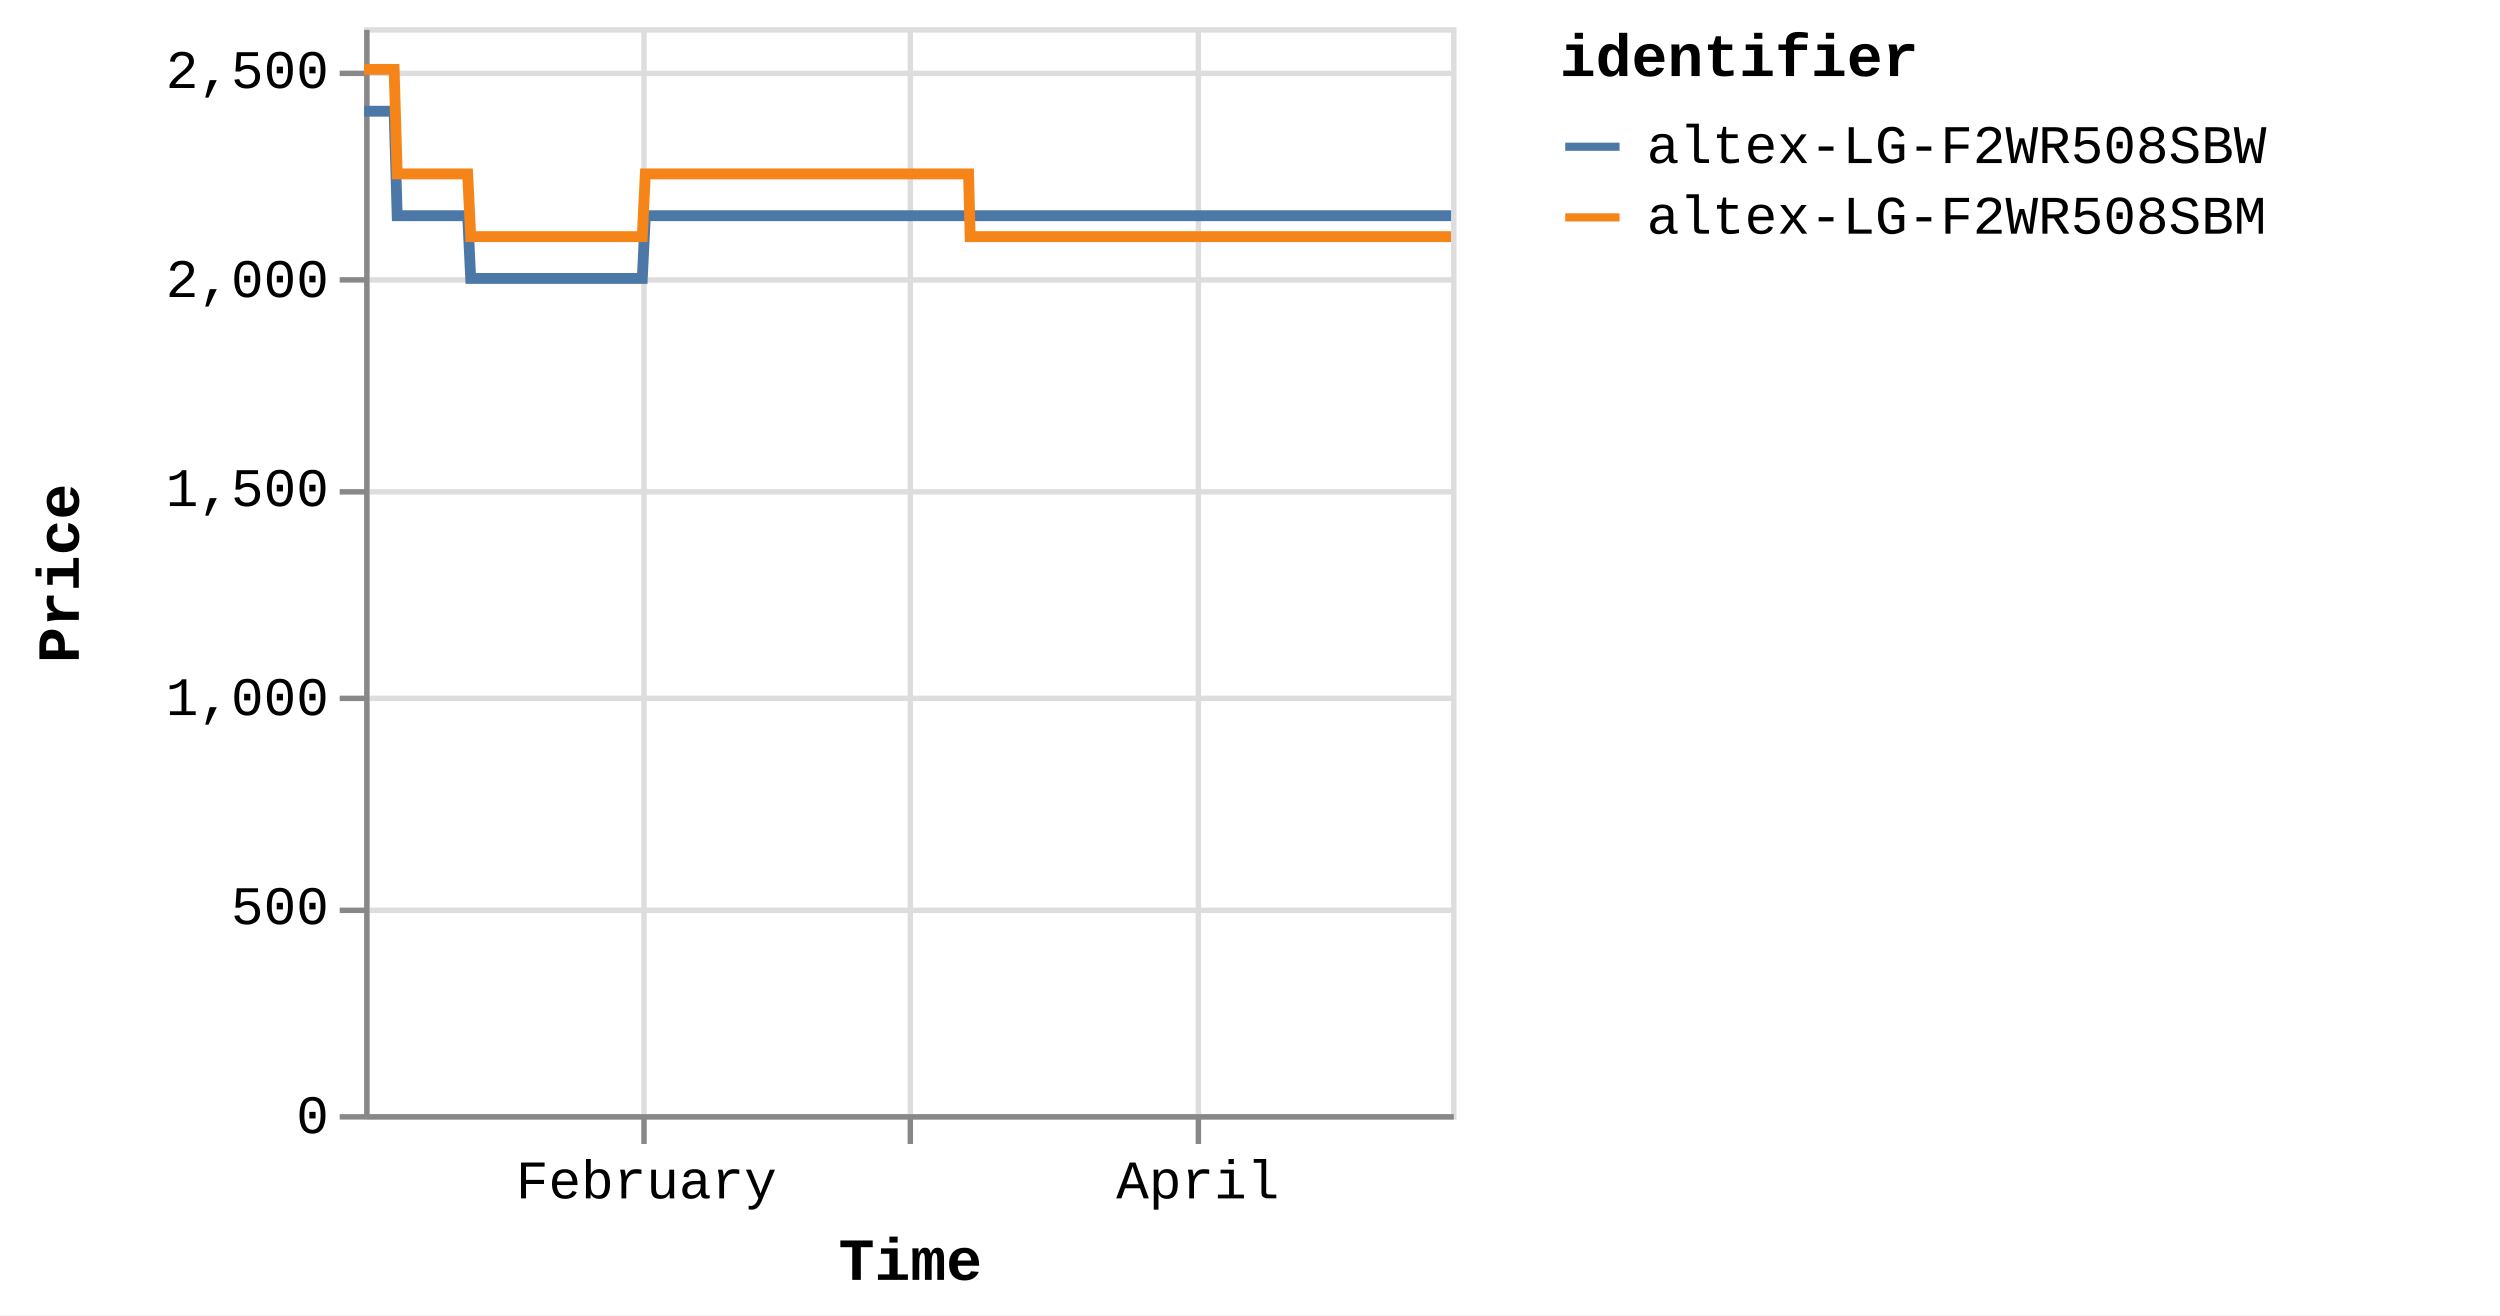
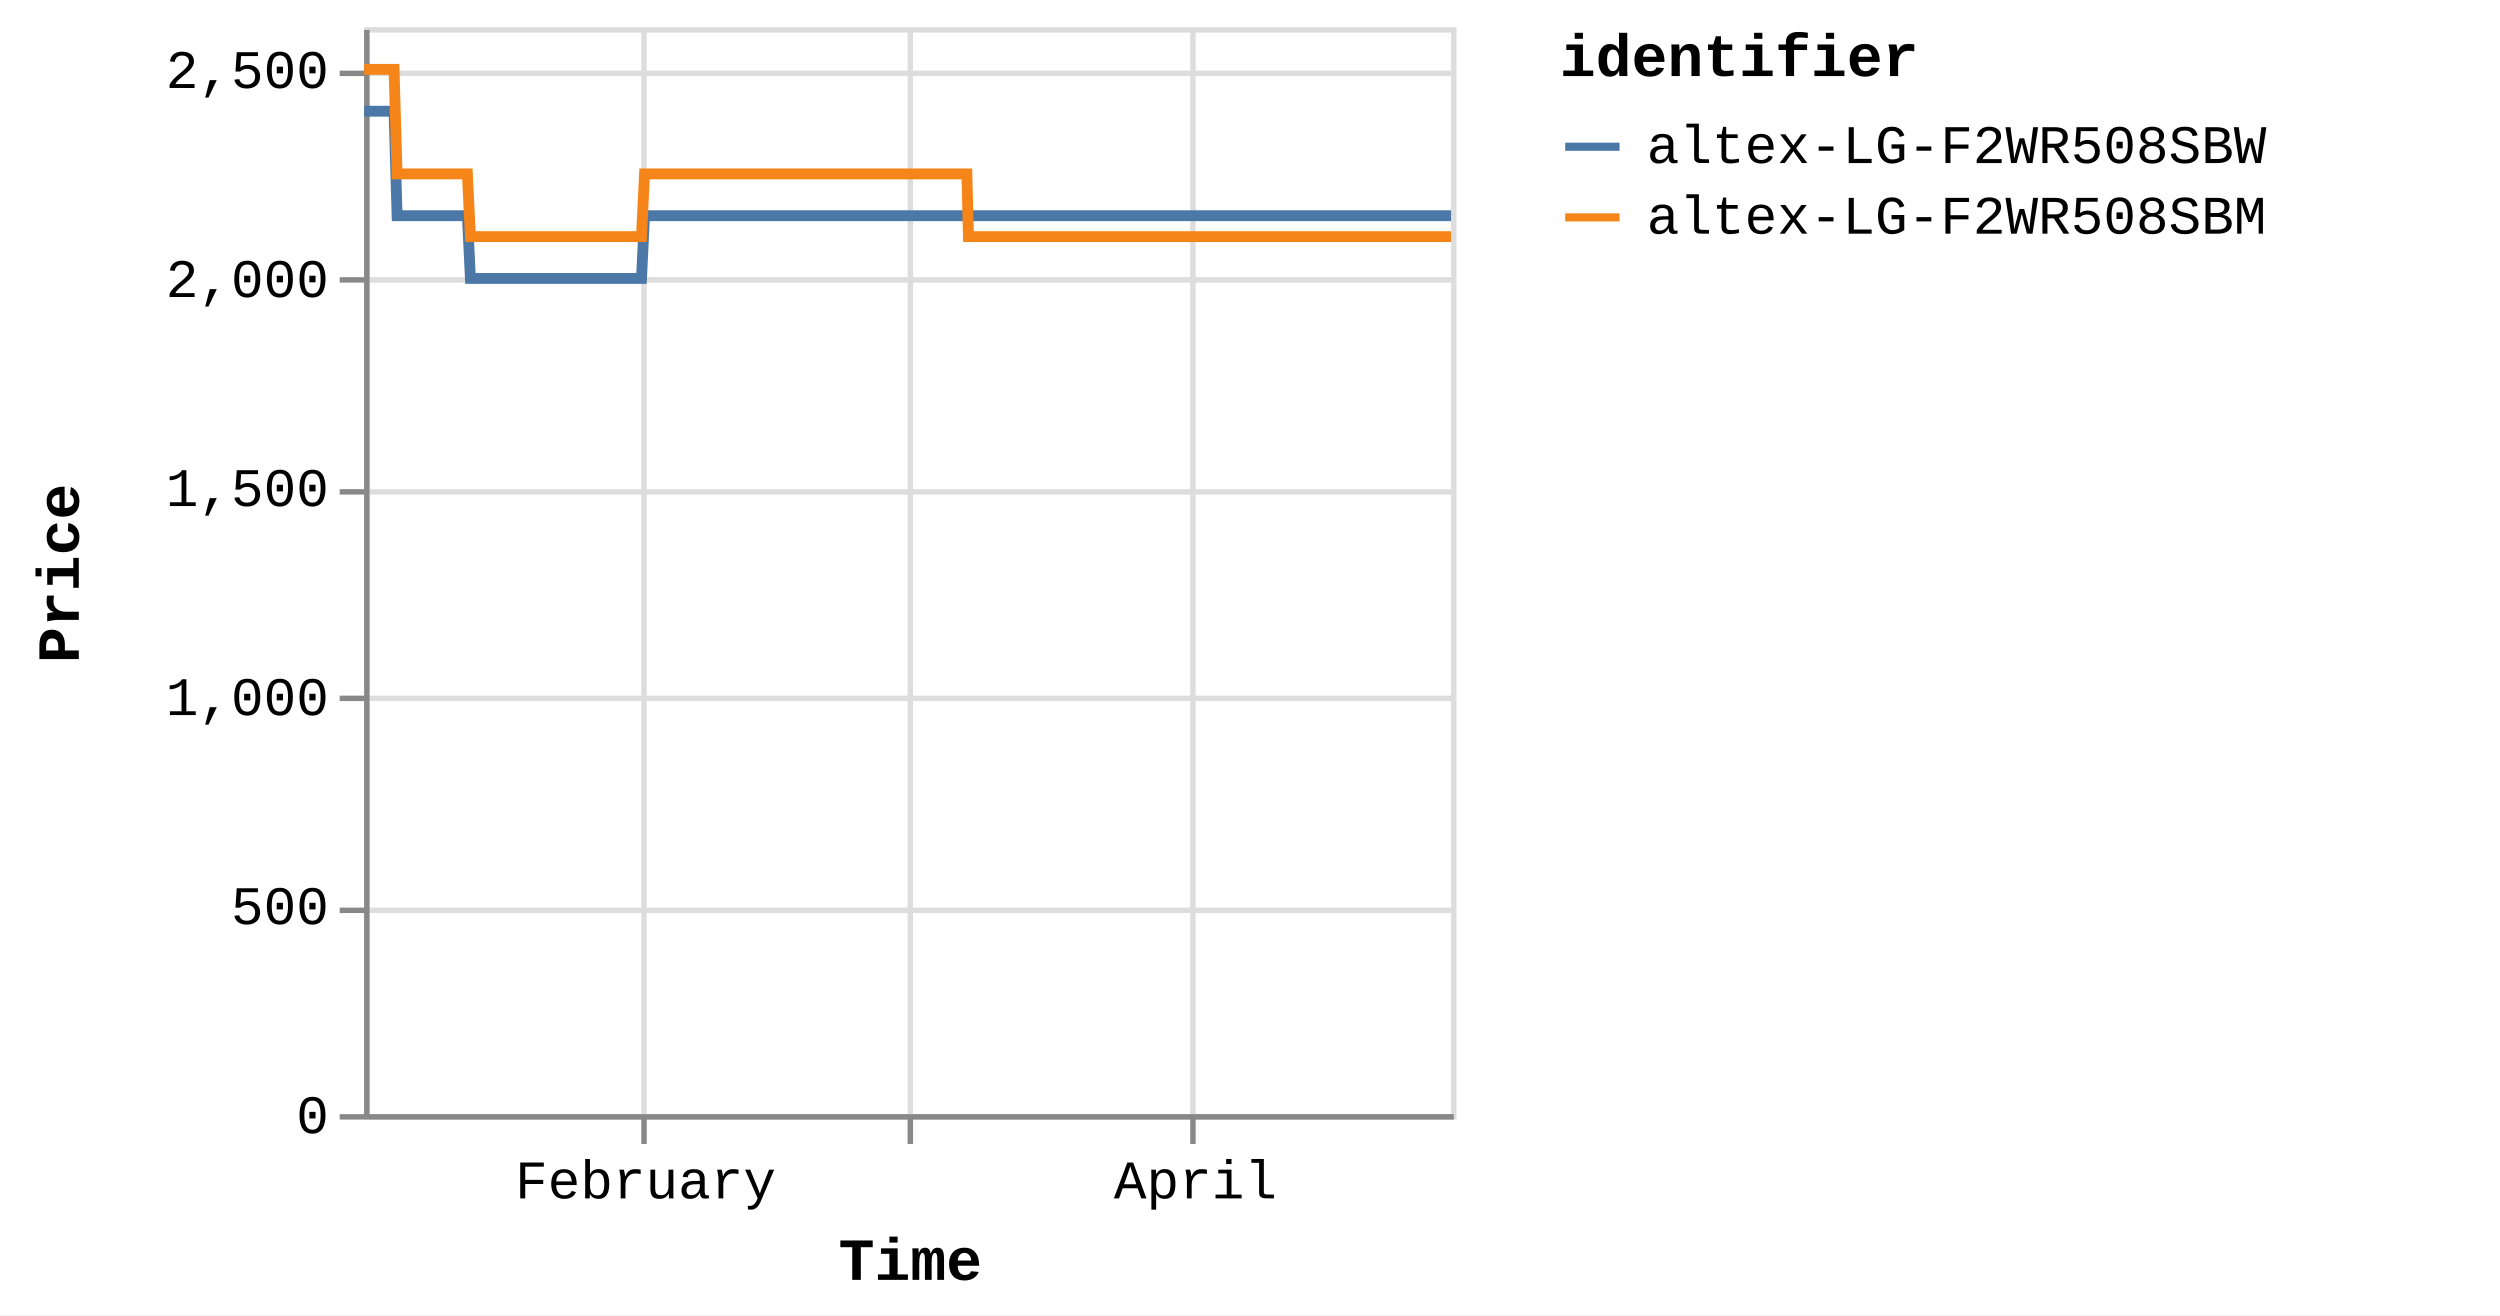
<svg xmlns="http://www.w3.org/2000/svg" version="1.1" class="marks" width="460" height="242" viewBox="0 0 460 242">
  <rect width="460" height="242" fill="white" />
  <g fill="none" stroke-miterlimit="10" transform="translate(67,5)">
    <g class="mark-group role-frame root" role="graphics-object" aria-roledescription="group mark container">
      <g transform="translate(0,0)">
        <path class="background" aria-hidden="true" d="M0.5,0.5h200v200h-200Z" stroke="#ddd" />
        <g>
          <g class="mark-group role-axis" aria-hidden="true">
            <g transform="translate(0.5,200.5)">
              <path class="background" aria-hidden="true" d="M0,0h0v0h0Z" pointer-events="none" />
              <g>
                <g class="mark-rule role-axis-grid" pointer-events="none">
                  <line transform="translate(51,-200)" x2="0" y2="200" stroke="#ddd" stroke-width="1" opacity="1" />
                  <line transform="translate(100,-200)" x2="0" y2="200" stroke="#ddd" stroke-width="1" opacity="1" />
-                   <line transform="translate(153,-200)" x2="0" y2="200" stroke="#ddd" stroke-width="1" opacity="1" />
+                   <line transform="translate(152,-200)" x2="0" y2="200" stroke="#ddd" stroke-width="1" opacity="1" />
                </g>
              </g>
              <path class="foreground" aria-hidden="true" d="" pointer-events="none" display="none" />
            </g>
          </g>
          <g class="mark-group role-axis" aria-hidden="true">
            <g transform="translate(0.5,0.5)">
              <path class="background" aria-hidden="true" d="M0,0h0v0h0Z" pointer-events="none" />
              <g>
                <g class="mark-rule role-axis-grid" pointer-events="none">
                  <line transform="translate(0,200)" x2="200" y2="0" stroke="#ddd" stroke-width="1" opacity="1" />
                  <line transform="translate(0,162)" x2="200" y2="0" stroke="#ddd" stroke-width="1" opacity="1" />
                  <line transform="translate(0,123)" x2="200" y2="0" stroke="#ddd" stroke-width="1" opacity="1" />
                  <line transform="translate(0,85)" x2="200" y2="0" stroke="#ddd" stroke-width="1" opacity="1" />
                  <line transform="translate(0,46)" x2="200" y2="0" stroke="#ddd" stroke-width="1" opacity="1" />
                  <line transform="translate(0,8)" x2="200" y2="0" stroke="#ddd" stroke-width="1" opacity="1" />
                </g>
              </g>
              <path class="foreground" aria-hidden="true" d="" pointer-events="none" display="none" />
            </g>
          </g>
-           <g class="mark-group role-axis" role="graphics-symbol" aria-roledescription="axis" aria-label="X-axis titled 'Time' for a time scale with values from Monday, 01 January 2024, 2:19:43 PM to Sunday, 28 April 2024, 8:38:10 PM">
+           <g class="mark-group role-axis" role="graphics-symbol" aria-roledescription="axis" aria-label="X-axis titled 'Time' for a time scale with values from Monday, 01 January 2024, 2:19:43 PM to Monday, 29 April 2024, 4:38:09 AM">
            <g transform="translate(0.5,200.5)">
              <path class="background" aria-hidden="true" d="M0,0h0v0h0Z" pointer-events="none" />
              <g>
                <g class="mark-rule role-axis-tick" pointer-events="none">
                  <line transform="translate(51,0)" x2="0" y2="5" stroke="#888" stroke-width="1" opacity="1" />
                  <line transform="translate(100,0)" x2="0" y2="5" stroke="#888" stroke-width="1" opacity="1" />
-                   <line transform="translate(153,0)" x2="0" y2="5" stroke="#888" stroke-width="1" opacity="1" />
+                   <line transform="translate(152,0)" x2="0" y2="5" stroke="#888" stroke-width="1" opacity="1" />
                </g>
                <g class="mark-text role-axis-label" pointer-events="none">
-                   <text text-anchor="middle" transform="translate(51.41595,15)" font-family="Liberation Mono" font-size="10px" fill="#000" opacity="1">February</text>
-                   <text text-anchor="middle" transform="translate(100.4593,15)" font-family="Liberation Mono" font-size="10px" fill="#000" opacity="0">March</text>
-                   <text text-anchor="middle" transform="translate(152.8849,15)" font-family="Liberation Mono" font-size="10px" fill="#000" opacity="1">April</text>
+                   <text text-anchor="middle" transform="translate(51.27144,15)" font-family="Liberation Mono" font-size="10px" fill="#000" opacity="1">February</text>
+                   <text text-anchor="middle" transform="translate(100.1769,15)" font-family="Liberation Mono" font-size="10px" fill="#000" opacity="0">March</text>
+                   <text text-anchor="middle" transform="translate(152.4552,15)" font-family="Liberation Mono" font-size="10px" fill="#000" opacity="1">April</text>
                </g>
                <g class="mark-rule role-axis-domain" pointer-events="none">
                  <line transform="translate(0,0)" x2="200" y2="0" stroke="#888" stroke-width="1" opacity="1" />
                </g>
                <g class="mark-text role-axis-title" pointer-events="none">
                  <text text-anchor="middle" transform="translate(100,30)" font-family="Liberation Mono" font-size="11px" font-weight="bold" fill="#000" opacity="1">Time</text>
                </g>
              </g>
              <path class="foreground" aria-hidden="true" d="" pointer-events="none" display="none" />
            </g>
          </g>
          <g class="mark-group role-axis" role="graphics-symbol" aria-roledescription="axis" aria-label="Y-axis titled 'Price' for a linear scale with values from 0 to 2,600">
            <g transform="translate(0.5,0.5)">
              <path class="background" aria-hidden="true" d="M0,0h0v0h0Z" pointer-events="none" />
              <g>
                <g class="mark-rule role-axis-tick" pointer-events="none">
                  <line transform="translate(0,200)" x2="-5" y2="0" stroke="#888" stroke-width="1" opacity="1" />
                  <line transform="translate(0,162)" x2="-5" y2="0" stroke="#888" stroke-width="1" opacity="1" />
                  <line transform="translate(0,123)" x2="-5" y2="0" stroke="#888" stroke-width="1" opacity="1" />
                  <line transform="translate(0,85)" x2="-5" y2="0" stroke="#888" stroke-width="1" opacity="1" />
                  <line transform="translate(0,46)" x2="-5" y2="0" stroke="#888" stroke-width="1" opacity="1" />
                  <line transform="translate(0,8)" x2="-5" y2="0" stroke="#888" stroke-width="1" opacity="1" />
                </g>
                <g class="mark-text role-axis-label" pointer-events="none">
                  <text text-anchor="end" transform="translate(-7,203)" font-family="Liberation Mono" font-size="10px" fill="#000" opacity="1">0</text>
                  <text text-anchor="end" transform="translate(-7,164.5385)" font-family="Liberation Mono" font-size="10px" fill="#000" opacity="1">500</text>
                  <text text-anchor="end" transform="translate(-7,126.0769)" font-family="Liberation Mono" font-size="10px" fill="#000" opacity="1">1,000</text>
                  <text text-anchor="end" transform="translate(-7,87.61538)" font-family="Liberation Mono" font-size="10px" fill="#000" opacity="1">1,500</text>
                  <text text-anchor="end" transform="translate(-7,49.15385)" font-family="Liberation Mono" font-size="10px" fill="#000" opacity="1">2,000</text>
                  <text text-anchor="end" transform="translate(-7,10.69231)" font-family="Liberation Mono" font-size="10px" fill="#000" opacity="1">2,500</text>
                </g>
                <g class="mark-rule role-axis-domain" pointer-events="none">
                  <line transform="translate(0,200)" x2="0" y2="-200" stroke="#888" stroke-width="1" opacity="1" />
                </g>
                <g class="mark-text role-axis-title" pointer-events="none">
                  <text text-anchor="middle" transform="translate(-51,100) rotate(-90) translate(0,-2)" font-family="Liberation Mono" font-size="11px" font-weight="bold" fill="#000" opacity="1">Price</text>
                </g>
              </g>
              <path class="foreground" aria-hidden="true" d="" pointer-events="none" display="none" />
            </g>
          </g>
          <g class="mark-group role-scope pathgroup" role="graphics-object" aria-roledescription="group mark container">
            <g transform="translate(0,0)">
              <path class="background" aria-hidden="true" d="M0,0h200v200h-200Z" />
              <g>
                <g class="mark-line role-mark marks" role="graphics-object" aria-roledescription="line mark container">
-                   <path aria-label="Time: Jan 01, 2024; Price: 2399; identifier: altex-LG-F2WR508SBW" role="graphics-symbol" aria-roledescription="line mark" d="M0,15.462L0.177,15.462L0.445,15.462L1.009,15.462L1.291,15.462L1.587,15.462L1.856,15.462L2.136,15.462L2.7,15.462L2.982,15.462L3.278,15.462L3.548,15.462L3.827,15.462L4.391,15.462L4.673,15.462L4.969,15.462L5.241,15.462L5.518,15.462L6.083,34.692L6.365,34.692L6.66,34.692L6.931,34.692L7.209,34.692L7.774,34.692L8.055,34.692L8.35,34.692L8.621,34.692L8.9,34.692L9.466,34.692L9.746,34.692L10.041,34.692L10.312,34.692L10.592,34.692L11.157,34.692L11.439,34.692L11.736,34.692L12.006,34.692L12.282,34.692L12.848,34.692L13.13,34.692L13.43,34.692L13.697,34.692L13.974,34.692L14.539,34.692L14.821,34.692L15.118,34.692L15.387,34.692L15.665,34.692L16.23,34.692L16.512,34.692L16.81,34.692L17.079,34.692L17.356,34.692L17.921,34.692L18.203,34.692L18.499,34.692L18.77,34.692L19.048,34.692L19.611,46.231L19.893,46.231L20.188,46.231L20.459,46.231L20.738,46.231L21.304,46.231L21.584,46.231L21.879,46.231L22.15,46.231L22.429,46.231L22.995,46.231L23.277,46.231L23.575,46.231L23.844,46.231L24.121,46.231L24.686,46.231L24.969,46.231L25.266,46.231L25.536,46.231L25.812,46.231L26.377,46.231L26.66,46.231L26.957,46.231L27.226,46.231L27.503,46.231L28.068,46.231L28.35,46.231L28.647,46.231L28.916,46.231L29.195,46.231L29.759,46.231L30.041,46.231L30.339,46.231L30.609,46.231L30.885,46.231L31.45,46.231L31.731,46.231L32.027,46.231L32.298,46.231L32.577,46.231L33.14,46.231L33.422,46.231L33.718,46.231L33.988,46.231L34.268,46.231L34.834,46.231L35.116,46.231L35.414,46.231L35.682,46.231L35.959,46.231L36.524,46.231L36.807,46.231L37.105,46.231L37.374,46.231L37.65,46.231L38.216,46.231L38.498,46.231L38.795,46.231L39.065,46.231L39.341,46.231L39.907,46.231L40.189,46.231L40.487,46.231L40.757,46.231L41.032,46.231L41.597,46.231L41.88,46.231L42.172,46.231L42.442,46.231L42.724,46.231L43.287,46.231L43.57,46.231L43.859,46.231L44.133,46.231L44.414,46.231L44.978,46.231L45.26,46.231L45.551,46.231L45.824,46.231L46.106,46.231L46.669,46.231L46.952,46.231L47.245,46.231L47.515,46.231L47.797,46.231L48.36,46.231L48.642,46.231L48.935,46.231L49.21,46.231L49.488,46.231L50.051,46.231L50.334,46.231L50.627,46.231L50.897,46.231L51.179,46.231L51.743,34.692L52.025,34.692L52.318,34.692L52.588,34.692L52.87,34.692L53.434,34.692L53.716,34.692L54.009,34.692L54.279,34.692L54.561,34.692L55.125,34.692L55.407,34.692L55.698,34.692L55.971,34.692L56.253,34.692L56.818,34.692L57.099,34.692L57.389,34.692L57.662,34.692L57.943,34.692L58.507,34.692L58.79,34.692L59.083,34.692L59.354,34.692L59.635,34.692L60.198,34.692L60.48,34.692L60.774,34.692L61.045,34.692L61.326,34.692L61.89,34.692L62.172,34.692L62.465,34.692L62.737,34.692L63.017,34.692L63.581,34.692L63.863,34.692L64.156,34.692L64.428,34.692L64.708,34.692L65.272,34.692L65.554,34.692L65.846,34.692L66.118,34.692L66.4,34.692L66.963,34.692L67.245,34.692L67.536,34.692L67.809,34.692L68.091,34.692L68.656,34.692L68.936,34.692L69.227,34.692L69.5,34.692L69.782,34.692L70.346,34.692L70.627,34.692L70.922,34.692L71.192,34.692L71.473,34.692L72.036,34.692L72.318,34.692L72.611,34.692L72.886,34.692L73.164,34.692L73.728,34.692L74.01,34.692L74.303,34.692L74.574,34.692L74.855,34.692L75.701,34.692L75.994,34.692L76.265,34.692L76.547,34.692L77.11,34.692L77.392,34.692L77.685,34.692L77.957,34.692L78.238,34.692L78.802,34.692L79.083,34.692L79.374,34.692L79.647,34.692L79.928,34.692L80.493,34.692L80.776,34.692L81.065,34.692L81.338,34.692L81.62,34.692L82.183,34.692L82.466,34.692L82.76,34.692L83.033,34.692L83.311,34.692L83.876,34.692L84.157,34.692L84.449,34.692L84.721,34.692L85.003,34.692L85.566,34.692L85.848,34.692L86.141,34.692L86.413,34.692L86.694,34.692L87.257,34.692L87.539,34.692L87.832,34.692L88.104,34.692L88.385,34.692L88.948,34.692L89.23,34.692L89.522,34.692L89.794,34.692L90.077,34.692L90.639,34.692L90.921,34.692L91.211,34.692L91.485,34.692L91.766,34.692L92.33,34.692L92.613,34.692L92.903,34.692L93.178,34.692L93.457,34.692L94.021,34.692L94.304,34.692L94.597,34.692L94.868,34.692L95.149,34.692L95.713,34.692L95.995,34.692L96.287,34.692L96.559,34.692L96.84,34.692L97.404,34.692L97.686,34.692L97.978,34.692L98.251,34.692L98.531,34.692L99.095,34.692L99.377,34.692L99.669,34.692L99.94,34.692L100.222,34.692L100.786,34.692L101.069,34.692L101.361,34.692L101.632,34.692L101.914,34.692L102.477,34.692L102.759,34.692L103.052,34.692L103.323,34.692L103.605,34.692L104.169,34.692L104.45,34.692L104.741,34.692L105.014,34.692L105.296,34.692L105.885,34.692L106.271,34.692L106.439,34.692L106.707,34.692L106.987,34.692L107.55,34.692L107.832,34.692L108.127,34.692L108.397,34.692L108.678,34.692L109.242,34.692L109.526,34.692L109.818,34.692L110.09,34.692L110.369,34.692L110.933,34.692L111.216,34.692L111.508,34.692L111.779,34.692L112.061,34.692L112.624,34.692L112.91,34.692L113.199,34.692L113.469,34.692L113.751,34.692L114.316,34.692L114.597,34.692L114.887,34.692L115.162,34.692L115.442,34.692L116.006,34.692L116.29,34.692L116.578,34.692L116.853,34.692L117.134,34.692L117.699,34.692L117.979,34.692L118.274,34.692L118.545,34.692L118.825,34.692L119.389,34.692L119.671,34.692L119.964,34.692L120.237,34.692L120.516,34.692L121.08,34.692L121.364,34.692L121.656,34.692L121.926,34.692L122.207,34.692L122.771,34.692L123.053,34.692L123.347,34.692L123.618,34.692L123.899,34.692L124.462,34.692L124.746,34.692L125.037,34.692L125.309,34.692L125.589,34.692L126.153,34.692L126.436,34.692L126.727,34.692L126.999,34.692L127.282,34.692L127.844,34.692L128.128,34.692L128.418,34.692L128.69,34.692L128.972,34.692L129.535,34.692L129.817,34.692L130.113,34.692L130.384,34.692L130.665,34.692L131.228,34.692L131.509,34.692L131.802,34.692L132.076,34.692L132.354,34.692L132.918,34.692L133.2,34.692L133.493,34.692L133.767,34.692L134.047,34.692L134.609,34.692L134.892,34.692L135.186,34.692L135.459,34.692L135.737,34.692L136.3,34.692L136.582,34.692L136.875,34.692L137.147,34.692L137.428,34.692L137.992,34.692L138.273,34.692L138.566,34.692L138.837,34.692L139.119,34.692L139.683,34.692L139.965,34.692L140.258,34.692L140.528,34.692L140.81,34.692L141.374,34.692L141.656,34.692L141.949,34.692L142.22,34.692L142.501,34.692L143.065,34.692L143.349,34.692L143.641,34.692L143.913,34.692L144.192,34.692L144.758,34.692L145.039,34.692L145.333,34.692L145.605,34.692L145.884,34.692L146.447,34.692L146.729,34.692L147.024,34.692L147.294,34.692L147.574,34.692L148.139,34.692L148.42,34.692L148.715,34.692L148.985,34.692L149.266,34.692L149.829,34.692L150.111,34.692L150.402,34.692L150.676,34.692L150.958,34.692L151.521,34.692L151.804,34.692L152.095,34.692L152.368,34.692L152.648,34.692L153.211,34.692L153.496,34.692L153.79,34.692L154.062,34.692L154.339,34.692L154.904,34.692L155.186,34.692L155.48,34.692L155.751,34.692L156.03,34.692L156.594,34.692L156.876,34.692L157.17,34.692L157.443,34.692L157.721,34.692L158.286,34.692L158.568,34.692L158.861,34.692L159.132,34.692L159.413,34.692L159.979,34.692L160.552,34.692L160.824,34.692L161.105,34.692L161.668,34.692L161.95,34.692L162.24,34.692L162.513,34.692L162.795,34.692L163.358,34.692L163.64,34.692L163.932,34.692L164.204,34.692L164.486,34.692L165.05,34.692L165.331,34.692L165.626,34.692L165.898,34.692L166.177,34.692L166.741,34.692L167.023,34.692L167.317,34.692L167.589,34.692L167.868,34.692L168.432,34.692L168.716,34.692L169.009,34.692L169.282,34.692L169.561,34.692L170.125,34.692L170.408,34.692L170.7,34.692L171.252,34.692L171.815,34.692L172.098,34.692L172.39,34.692L172.66,34.692L172.942,34.692L173.505,34.692L173.787,34.692L174.075,34.692L174.351,34.692L174.633,34.692L175.222,34.692L175.656,34.692L175.921,34.692L176.468,34.692L176.892,34.692L177.17,34.692L177.46,34.692L177.733,34.692L178.015,34.692L178.579,34.692L178.861,34.692L179.156,34.692L179.424,34.692L179.706,34.692L180.27,34.692L180.552,34.692L180.847,34.692L181.119,34.692L181.398,34.692L182.244,34.692L182.538,34.692L182.808,34.692L183.089,34.692L183.652,34.692L183.935,34.692L184.229,34.692L184.501,34.692L184.78,34.692L185.344,34.692L185.626,34.692L185.918,34.692L186.19,34.692L186.471,34.692L187.036,34.692L187.317,34.692L187.61,34.692L187.881,34.692L188.162,34.692L188.726,34.692L189.009,34.692L189.304,34.692L189.573,34.692L189.853,34.692L190.417,34.692L190.699,34.692L190.995,34.692L191.265,34.692L191.545,34.692L192.108,34.692L192.392,34.692L192.694,34.692L192.955,34.692L193.236,34.692L193.799,34.692L194.083,34.692L194.369,34.692L194.646,34.692L194.927,34.692L195.49,34.692L195.774,34.692L196.067,34.692L196.338,34.692L196.619,34.692L197.182,34.692L197.463,34.692L197.755,34.692L198.027,34.692L198.309,34.692L198.873,34.692L199.155,34.692L199.449,34.692L199.718,34.692L200,34.692" stroke="#4c78a8" stroke-width="2" />
+                   <path aria-label="Time: Jan 01, 2024; Price: 2399; identifier: altex-LG-F2WR508SBW" role="graphics-symbol" aria-roledescription="line mark" d="M0,15.462L0.177,15.462L0.444,15.462L1.006,15.462L1.287,15.462L1.583,15.462L1.851,15.462L2.13,15.462L2.692,15.462L2.973,15.462L3.269,15.462L3.538,15.462L3.816,15.462L4.379,15.462L4.66,15.462L4.955,15.462L5.226,15.462L5.503,15.462L6.066,34.692L6.347,34.692L6.642,34.692L6.912,34.692L7.189,34.692L7.752,34.692L8.032,34.692L8.327,34.692L8.597,34.692L8.875,34.692L9.439,34.692L9.719,34.692L10.013,34.692L10.283,34.692L10.562,34.692L11.125,34.692L11.407,34.692L11.703,34.692L11.972,34.692L12.248,34.692L12.812,34.692L13.093,34.692L13.392,34.692L13.659,34.692L13.935,34.692L14.499,34.692L14.78,34.692L15.076,34.692L15.344,34.692L15.621,34.692L16.185,34.692L16.466,34.692L16.762,34.692L17.031,34.692L17.307,34.692L17.871,34.692L18.152,34.692L18.448,34.692L18.717,34.692L18.994,34.692L19.556,46.231L19.837,46.231L20.131,46.231L20.402,46.231L20.68,46.231L21.244,46.231L21.523,46.231L21.818,46.231L22.087,46.231L22.366,46.231L22.931,46.231L23.212,46.231L23.509,46.231L23.777,46.231L24.053,46.231L24.616,46.231L24.899,46.231L25.195,46.231L25.464,46.231L25.739,46.231L26.303,46.231L26.585,46.231L26.881,46.231L27.15,46.231L27.426,46.231L27.989,46.231L28.27,46.231L28.567,46.231L28.835,46.231L29.113,46.231L29.676,46.231L29.957,46.231L30.253,46.231L30.523,46.231L30.798,46.231L31.362,46.231L31.642,46.231L31.936,46.231L32.208,46.231L32.485,46.231L33.047,46.231L33.328,46.231L33.623,46.231L33.893,46.231L34.171,46.231L34.736,46.231L35.018,46.231L35.314,46.231L35.581,46.231L35.858,46.231L36.422,46.231L36.704,46.231L37,46.231L37.269,46.231L37.544,46.231L38.108,46.231L38.39,46.231L38.686,46.231L38.955,46.231L39.231,46.231L39.795,46.231L40.076,46.231L40.373,46.231L40.642,46.231L40.917,46.231L41.48,46.231L41.762,46.231L42.053,46.231L42.323,46.231L42.604,46.231L43.165,46.231L43.447,46.231L43.736,46.231L44.009,46.231L44.289,46.231L44.852,46.231L45.133,46.231L45.423,46.231L45.695,46.231L45.976,46.231L46.538,46.231L46.82,46.231L47.112,46.231L47.382,46.231L47.663,46.231L48.224,46.231L48.506,46.231L48.798,46.231L49.072,46.231L49.349,46.231L49.911,46.231L50.192,46.231L50.485,46.231L50.754,46.231L51.035,46.231L51.597,34.692L51.879,34.692L52.171,34.692L52.44,34.692L52.721,34.692L53.284,34.692L53.565,34.692L53.857,34.692L54.127,34.692L54.408,34.692L54.97,34.692L55.251,34.692L55.541,34.692L55.813,34.692L56.095,34.692L56.658,34.692L56.938,34.692L57.227,34.692L57.499,34.692L57.781,34.692L58.343,34.692L58.625,34.692L58.917,34.692L59.187,34.692L59.467,34.692L60.029,34.692L60.31,34.692L60.603,34.692L60.873,34.692L61.154,34.692L61.716,34.692L61.997,34.692L62.289,34.692L62.561,34.692L62.84,34.692L63.402,34.692L63.684,34.692L63.975,34.692L64.247,34.692L64.526,34.692L65.089,34.692L65.37,34.692L65.661,34.692L65.932,34.692L66.214,34.692L66.775,34.692L67.056,34.692L67.347,34.692L67.618,34.692L67.899,34.692L68.463,34.692L68.743,34.692L69.032,34.692L69.305,34.692L69.586,34.692L70.148,34.692L70.429,34.692L70.723,34.692L70.992,34.692L71.272,34.692L71.834,34.692L72.115,34.692L72.407,34.692L72.681,34.692L72.958,34.692L73.52,34.692L73.802,34.692L74.094,34.692L74.365,34.692L74.644,34.692L75.488,34.692L75.78,34.692L76.051,34.692L76.332,34.692L76.894,34.692L77.175,34.692L77.467,34.692L77.738,34.692L78.018,34.692L78.58,34.692L78.86,34.692L79.15,34.692L79.423,34.692L79.704,34.692L80.266,34.692L80.549,34.692L80.837,34.692L81.11,34.692L81.391,34.692L81.953,34.692L82.235,34.692L82.527,34.692L82.799,34.692L83.077,34.692L83.64,34.692L83.92,34.692L84.212,34.692L84.483,34.692L84.764,34.692L85.325,34.692L85.607,34.692L85.899,34.692L86.17,34.692L86.45,34.692L87.012,34.692L87.293,34.692L87.585,34.692L87.856,34.692L88.136,34.692L88.698,34.692L88.979,34.692L89.27,34.692L89.541,34.692L89.824,34.692L90.385,34.692L90.666,34.692L90.955,34.692L91.228,34.692L91.508,34.692L92.071,34.692L92.353,34.692L92.642,34.692L92.916,34.692L93.195,34.692L93.757,34.692L94.039,34.692L94.331,34.692L94.601,34.692L94.881,34.692L95.444,34.692L95.725,34.692L96.017,34.692L96.288,34.692L96.568,34.692L97.13,34.692L97.411,34.692L97.703,34.692L97.975,34.692L98.255,34.692L98.816,34.692L99.097,34.692L99.389,34.692L99.659,34.692L99.94,34.692L100.503,34.692L100.785,34.692L101.076,34.692L101.347,34.692L101.627,34.692L102.189,34.692L102.47,34.692L102.762,34.692L103.032,34.692L103.314,34.692L103.876,34.692L104.156,34.692L104.446,34.692L104.719,34.692L105,34.692L105.588,34.692L105.972,34.692L106.14,34.692L106.407,34.692L106.687,34.692L107.248,34.692L107.529,34.692L107.823,34.692L108.092,34.692L108.372,34.692L108.935,34.692L109.218,34.692L109.509,34.692L109.78,34.692L110.059,34.692L110.621,34.692L110.903,34.692L111.194,34.692L111.465,34.692L111.746,34.692L112.308,34.692L112.593,34.692L112.881,34.692L113.15,34.692L113.432,34.692L113.994,34.692L114.275,34.692L114.564,34.692L114.839,34.692L115.118,34.692L115.68,34.692L115.963,34.692L116.251,34.692L116.524,34.692L116.804,34.692L117.368,34.692L117.648,34.692L117.941,34.692L118.212,34.692L118.491,34.692L119.053,34.692L119.334,34.692L119.627,34.692L119.899,34.692L120.177,34.692L120.74,34.692L121.023,34.692L121.314,34.692L121.583,34.692L121.864,34.692L122.426,34.692L122.707,34.692L123.001,34.692L123.27,34.692L123.55,34.692L124.112,34.692L124.395,34.692L124.686,34.692L124.956,34.692L125.236,34.692L125.799,34.692L126.081,34.692L126.371,34.692L126.642,34.692L126.924,34.692L127.485,34.692L127.768,34.692L128.057,34.692L128.328,34.692L128.61,34.692L129.171,34.692L129.453,34.692L129.748,34.692L130.018,34.692L130.297,34.692L130.859,34.692L131.139,34.692L131.431,34.692L131.705,34.692L131.982,34.692L132.544,34.692L132.826,34.692L133.118,34.692L133.391,34.692L133.67,34.692L134.231,34.692L134.513,34.692L134.806,34.692L135.078,34.692L135.355,34.692L135.917,34.692L136.198,34.692L136.491,34.692L136.761,34.692L137.042,34.692L137.604,34.692L137.884,34.692L138.176,34.692L138.447,34.692L138.728,34.692L139.29,34.692L139.571,34.692L139.864,34.692L140.133,34.692L140.414,34.692L140.977,34.692L141.258,34.692L141.55,34.692L141.821,34.692L142.1,34.692L142.663,34.692L142.946,34.692L143.237,34.692L143.509,34.692L143.787,34.692L144.351,34.692L144.631,34.692L144.924,34.692L145.196,34.692L145.474,34.692L146.035,34.692L146.317,34.692L146.61,34.692L146.88,34.692L147.159,34.692L147.723,34.692L148.003,34.692L148.297,34.692L148.567,34.692L148.846,34.692L149.408,34.692L149.689,34.692L149.979,34.692L150.252,34.692L150.534,34.692L151.095,34.692L151.377,34.692L151.667,34.692L151.939,34.692L152.219,34.692L152.781,34.692L153.064,34.692L153.357,34.692L153.629,34.692L153.905,34.692L154.469,34.692L154.749,34.692L155.043,34.692L155.314,34.692L155.591,34.692L156.154,34.692L156.435,34.692L156.728,34.692L157,34.692L157.278,34.692L157.841,34.692L158.122,34.692L158.415,34.692L158.685,34.692L158.965,34.692L159.529,34.692L160.1,34.692L160.372,34.692L160.652,34.692L161.214,34.692L161.495,34.692L161.784,34.692L162.056,34.692L162.337,34.692L162.899,34.692L163.18,34.692L163.472,34.692L163.743,34.692L164.024,34.692L164.587,34.692L164.867,34.692L165.161,34.692L165.432,34.692L165.71,34.692L166.273,34.692L166.553,34.692L166.847,34.692L167.118,34.692L167.397,34.692L167.959,34.692L168.242,34.692L168.534,34.692L168.806,34.692L169.085,34.692L169.646,34.692L169.929,34.692L170.22,34.692L170.77,34.692L171.333,34.692L171.614,34.692L171.906,34.692L172.175,34.692L172.456,34.692L173.018,34.692L173.299,34.692L173.586,34.692L173.861,34.692L174.142,34.692L174.73,34.692L175.162,34.692L175.426,34.692L175.972,34.692L176.395,34.692L176.672,34.692L176.961,34.692L177.234,34.692L177.515,34.692L178.077,34.692L178.358,34.692L178.653,34.692L178.92,34.692L179.201,34.692L179.763,34.692L180.044,34.692L180.339,34.692L180.61,34.692L180.888,34.692L181.731,34.692L182.025,34.692L182.295,34.692L182.575,34.692L183.136,34.692L183.418,34.692L183.711,34.692L183.982,34.692L184.26,34.692L184.823,34.692L185.104,34.692L185.395,34.692L185.666,34.692L185.947,34.692L186.51,34.692L186.791,34.692L187.082,34.692L187.353,34.692L187.634,34.692L188.195,34.692L188.478,34.692L188.772,34.692L189.041,34.692L189.32,34.692L189.882,34.692L190.163,34.692L190.458,34.692L190.727,34.692L191.007,34.692L191.568,34.692L191.852,34.692L192.152,34.692L192.413,34.692L192.693,34.692L193.255,34.692L193.537,34.692L193.822,34.692L194.099,34.692L194.38,34.692L194.941,34.692L195.223,34.692L195.516,34.692L195.786,34.692L196.067,34.692L196.628,34.692L196.908,34.692L197.199,34.692L197.47,34.692L197.751,34.692L198.314,34.692L198.595,34.692L198.888,34.692L199.157,34.692L199.438,34.692L200,34.692" stroke="#4c78a8" stroke-width="2" />
                </g>
              </g>
              <path class="foreground" aria-hidden="true" d="" display="none" />
            </g>
            <g transform="translate(0,0)">
              <path class="background" aria-hidden="true" d="M0,0h200v200h-200Z" />
              <g>
                <g class="mark-line role-mark marks" role="graphics-object" aria-roledescription="line mark container">
-                   <path aria-label="Time: Jan 01, 2024; Price: 2499; identifier: altex-LG-F2WR508SBM" role="graphics-symbol" aria-roledescription="line mark" d="M0,7.769L0.177,7.769L0.445,7.769L1.009,7.769L1.291,7.769L1.587,7.769L1.856,7.769L2.136,7.769L2.7,7.769L2.982,7.769L3.279,7.769L3.548,7.769L3.827,7.769L4.391,7.769L4.673,7.769L4.969,7.769L5.241,7.769L5.519,7.769L6.083,27L6.365,27L6.661,27L6.931,27L7.209,27L7.774,27L8.055,27L8.35,27L8.621,27L8.9,27L9.466,27L9.746,27L10.041,27L10.312,27L10.592,27L11.157,27L11.439,27L11.736,27L12.006,27L12.282,27L12.849,27L13.13,27L13.43,27L13.697,27L13.974,27L14.539,27L14.821,27L15.118,27L15.387,27L15.665,27L16.23,27L16.512,27L16.81,27L17.079,27L17.356,27L17.921,27L18.203,27L18.5,27L18.77,27L19.048,27L19.612,38.538L19.893,38.538L20.188,38.538L20.459,38.538L20.738,38.538L21.304,38.538L21.584,38.538L21.879,38.538L22.15,38.538L22.43,38.538L22.995,38.538L23.278,38.538L23.575,38.538L23.844,38.538L24.121,38.538L24.686,38.538L24.969,38.538L25.266,38.538L25.536,38.538L25.812,38.538L26.377,38.538L26.66,38.538L26.957,38.538L27.226,38.538L27.503,38.538L28.068,38.538L28.35,38.538L28.647,38.538L28.916,38.538L29.195,38.538L29.76,38.538L30.042,38.538L30.339,38.538L30.609,38.538L30.885,38.538L31.45,38.538L31.731,38.538L32.027,38.538L32.298,38.538L32.577,38.538L33.14,38.538L33.422,38.538L33.718,38.538L33.989,38.538L34.268,38.538L34.834,38.538L35.117,38.538L35.414,38.538L35.682,38.538L35.959,38.538L36.524,38.538L36.807,38.538L37.105,38.538L37.374,38.538L37.65,38.538L38.216,38.538L38.498,38.538L38.796,38.538L39.065,38.538L39.341,38.538L39.907,38.538L40.189,38.538L40.487,38.538L40.757,38.538L41.032,38.538L41.597,38.538L41.88,38.538L42.172,38.538L42.442,38.538L42.724,38.538L43.287,38.538L43.57,38.538L43.859,38.538L44.133,38.538L44.414,38.538L44.978,38.538L45.26,38.538L45.551,38.538L45.824,38.538L46.106,38.538L46.67,38.538L46.952,38.538L47.245,38.538L47.516,38.538L47.797,38.538L48.36,38.538L48.642,38.538L48.935,38.538L49.21,38.538L49.488,38.538L50.051,38.538L50.334,38.538L50.627,38.538L50.897,38.538L51.179,38.538L51.743,27L52.025,27L52.318,27L52.588,27L52.87,27L53.434,27L53.716,27L54.009,27L54.279,27L54.561,27L55.125,27L55.407,27L55.698,27L55.971,27L56.253,27L56.818,27L57.099,27L57.389,27L57.662,27L57.943,27L58.507,27L58.79,27L59.084,27L59.354,27L59.635,27L60.199,27L60.48,27L60.774,27L61.045,27L61.326,27L61.89,27L62.172,27L62.465,27L62.737,27L63.017,27L63.581,27L63.864,27L64.156,27L64.428,27L64.708,27L65.272,27L65.555,27L65.846,27L66.118,27L66.4,27L66.963,27L67.245,27L67.536,27L67.809,27L68.091,27L68.656,27L68.937,27L69.227,27L69.5,27L69.782,27L70.346,27L70.627,27L70.922,27L71.192,27L71.473,27L72.036,27L72.319,27L72.611,27L72.886,27L73.164,27L73.728,27L74.01,27L74.303,27L74.574,27L74.855,27L75.701,27L75.994,27L76.265,27L76.547,27L77.11,27L77.392,27L77.685,27L77.957,27L78.238,27L78.802,27L79.083,27L79.374,27L79.647,27L79.929,27L80.493,27L80.776,27L81.065,27L81.338,27L81.62,27L82.184,27L82.467,27L82.76,27L83.033,27L83.311,27L83.876,27L84.157,27L84.449,27L84.721,27L85.003,27L85.566,27L85.848,27L86.141,27L86.413,27L86.694,27L87.257,27L87.539,27L87.832,27L88.104,27L88.385,27L88.948,27L89.23,27L89.522,27L89.794,27L90.077,27L90.639,27L90.921,27L91.211,27L91.485,27L91.766,27L92.33,27L92.613,27L92.903,27L93.178,27L93.457,27L94.021,27L94.304,27L94.597,27L94.868,27L95.149,27L95.713,27L95.995,27L96.287,27L96.559,27L96.84,27L97.404,27L97.686,27L97.979,27L98.251,27L98.532,27L99.095,27L99.377,27L99.669,27L99.94,27L100.222,27L100.786,27L101.069,27L101.361,27L101.632,27L101.914,27L102.477,27L102.759,27L103.052,27L103.323,27L103.605,27L104.169,27L104.45,27L104.741,27L105.014,27L105.296,27L105.886,27L106.271,27L106.439,27L106.707,27L106.987,27L107.55,27L107.832,27L108.127,27L108.397,27L108.678,27L109.242,27L109.526,27L109.818,27L110.09,27L110.369,27L110.933,27L111.216,27L111.508,38.538L111.779,38.538L112.061,38.538L112.624,38.538L112.91,38.538L113.199,38.538L113.469,38.538L113.751,38.538L114.316,38.538L114.597,38.538L114.887,38.538L115.162,38.538L115.442,38.538L116.007,38.538L116.29,38.538L116.579,38.538L116.853,38.538L117.134,38.538L117.699,38.538L117.979,38.538L118.274,38.538L118.545,38.538L118.825,38.538L119.389,38.538L119.671,38.538L119.964,38.538L120.237,38.538L120.516,38.538L121.08,38.538L121.364,38.538L121.656,38.538L121.926,38.538L122.207,38.538L122.771,38.538L123.053,38.538L123.347,38.538L123.618,38.538L123.899,38.538L124.462,38.538L124.746,38.538L125.037,38.538L125.309,38.538L125.59,38.538L126.154,38.538L126.436,38.538L126.727,38.538L126.999,38.538L127.282,38.538L127.844,38.538L128.128,38.538L128.418,38.538L128.69,38.538L128.972,38.538L129.536,38.538L129.818,38.538L130.113,38.538L130.384,38.538L130.665,38.538L131.228,38.538L131.509,38.538L131.802,38.538L132.076,38.538L132.354,38.538L132.918,38.538L133.201,38.538L133.493,38.538L133.767,38.538L134.047,38.538L134.609,38.538L134.892,38.538L135.186,38.538L135.459,38.538L135.737,38.538L136.3,38.538L136.582,38.538L136.876,38.538L137.147,38.538L137.428,38.538L137.992,38.538L138.273,38.538L138.566,38.538L138.837,38.538L139.119,38.538L139.683,38.538L139.965,38.538L140.258,38.538L140.528,38.538L140.81,38.538L141.374,38.538L141.656,38.538L141.949,38.538L142.22,38.538L142.501,38.538L143.065,38.538L143.349,38.538L143.641,38.538L143.913,38.538L144.192,38.538L144.758,38.538L145.039,38.538L145.333,38.538L145.606,38.538L145.884,38.538L146.447,38.538L146.729,38.538L147.024,38.538L147.294,38.538L147.574,38.538L148.139,38.538L148.42,38.538L148.715,38.538L148.985,38.538L149.266,38.538L149.829,38.538L150.111,38.538L150.402,38.538L150.676,38.538L150.958,38.538L151.521,38.538L151.804,38.538L152.095,38.538L152.368,38.538L152.648,38.538L153.211,38.538L153.496,38.538L153.79,38.538L154.062,38.538L154.339,38.538L154.904,38.538L155.186,38.538L155.48,38.538L155.751,38.538L156.03,38.538L156.594,38.538L156.876,38.538L157.17,38.538L157.443,38.538L157.721,38.538L158.286,38.538L158.568,38.538L158.861,38.538L159.132,38.538L159.413,38.538L159.979,38.538L160.552,38.538L160.824,38.538L161.105,38.538L161.668,38.538L161.95,38.538L162.24,38.538L162.513,38.538L162.795,38.538L163.358,38.538L163.64,38.538L163.932,38.538L164.204,38.538L164.486,38.538L165.051,38.538L165.332,38.538L165.626,38.538L165.898,38.538L166.177,38.538L166.741,38.538L167.023,38.538L167.317,38.538L167.589,38.538L167.869,38.538L168.432,38.538L168.716,38.538L169.009,38.538L169.282,38.538L169.561,38.538L170.125,38.538L170.408,38.538L170.7,38.538L171.252,38.538L171.815,38.538L172.098,38.538L172.39,38.538L172.66,38.538L172.942,38.538L173.505,38.538L173.787,38.538L174.075,38.538L174.351,38.538L174.633,38.538L175.223,38.538L175.656,38.538L175.921,38.538L176.468,38.538L176.892,38.538L177.17,38.538L177.46,38.538L177.733,38.538L178.015,38.538L178.579,38.538L178.861,38.538L179.156,38.538L179.425,38.538L179.706,38.538L180.27,38.538L180.552,38.538L180.848,38.538L181.119,38.538L181.398,38.538L182.244,38.538L182.538,38.538L182.808,38.538L183.09,38.538L183.652,38.538L183.935,38.538L184.229,38.538L184.501,38.538L184.78,38.538L185.344,38.538L185.626,38.538L185.918,38.538L186.19,38.538L186.471,38.538L187.036,38.538L187.317,38.538L187.61,38.538L187.881,38.538L188.163,38.538L188.726,38.538L189.009,38.538L189.304,38.538L189.573,38.538L189.853,38.538L190.417,38.538L190.699,38.538L190.995,38.538L191.265,38.538L191.546,38.538L192.108,38.538L192.392,38.538L192.694,38.538L192.955,38.538L193.236,38.538L193.8,38.538L194.083,38.538L194.369,38.538L194.646,38.538L194.928,38.538L195.491,38.538L195.774,38.538L196.067,38.538L196.338,38.538L196.619,38.538L197.182,38.538L197.463,38.538L197.755,38.538L198.027,38.538L198.309,38.538L198.873,38.538L199.155,38.538L199.449,38.538L199.718,38.538L200,38.538" stroke="#f58518" stroke-width="2" />
+                   <path aria-label="Time: Jan 01, 2024; Price: 2499; identifier: altex-LG-F2WR508SBM" role="graphics-symbol" aria-roledescription="line mark" d="M0,7.769L0.177,7.769L0.444,7.769L1.006,7.769L1.287,7.769L1.583,7.769L1.851,7.769L2.13,7.769L2.692,7.769L2.974,7.769L3.269,7.769L3.538,7.769L3.816,7.769L4.379,7.769L4.66,7.769L4.955,7.769L5.226,7.769L5.503,7.769L6.066,27L6.347,27L6.642,27L6.912,27L7.189,27L7.752,27L8.032,27L8.327,27L8.597,27L8.875,27L9.439,27L9.719,27L10.013,27L10.283,27L10.562,27L11.126,27L11.407,27L11.703,27L11.972,27L12.248,27L12.812,27L13.093,27L13.392,27L13.659,27L13.935,27L14.499,27L14.78,27L15.076,27L15.344,27L15.621,27L16.185,27L16.466,27L16.763,27L17.031,27L17.307,27L17.871,27L18.152,27L18.448,27L18.717,27L18.994,27L19.556,38.538L19.837,38.538L20.131,38.538L20.402,38.538L20.68,38.538L21.244,38.538L21.523,38.538L21.818,38.538L22.087,38.538L22.367,38.538L22.931,38.538L23.212,38.538L23.509,38.538L23.777,38.538L24.053,38.538L24.616,38.538L24.899,38.538L25.195,38.538L25.464,38.538L25.739,38.538L26.303,38.538L26.585,38.538L26.881,38.538L27.15,38.538L27.426,38.538L27.989,38.538L28.27,38.538L28.567,38.538L28.835,38.538L29.113,38.538L29.676,38.538L29.957,38.538L30.253,38.538L30.523,38.538L30.798,38.538L31.362,38.538L31.642,38.538L31.937,38.538L32.208,38.538L32.485,38.538L33.047,38.538L33.328,38.538L33.623,38.538L33.893,38.538L34.171,38.538L34.736,38.538L35.018,38.538L35.314,38.538L35.581,38.538L35.858,38.538L36.422,38.538L36.704,38.538L37,38.538L37.269,38.538L37.544,38.538L38.108,38.538L38.39,38.538L38.687,38.538L38.955,38.538L39.231,38.538L39.795,38.538L40.076,38.538L40.373,38.538L40.642,38.538L40.917,38.538L41.48,38.538L41.762,38.538L42.053,38.538L42.323,38.538L42.604,38.538L43.165,38.538L43.447,38.538L43.736,38.538L44.009,38.538L44.289,38.538L44.852,38.538L45.133,38.538L45.423,38.538L45.695,38.538L45.976,38.538L46.538,38.538L46.82,38.538L47.112,38.538L47.382,38.538L47.663,38.538L48.224,38.538L48.506,38.538L48.798,38.538L49.072,38.538L49.349,38.538L49.911,38.538L50.192,38.538L50.485,38.538L50.754,38.538L51.035,38.538L51.597,27L51.879,27L52.171,27L52.44,27L52.721,27L53.284,27L53.565,27L53.857,27L54.127,27L54.408,27L54.97,27L55.251,27L55.541,27L55.813,27L56.095,27L56.658,27L56.938,27L57.227,27L57.5,27L57.781,27L58.343,27L58.625,27L58.917,27L59.187,27L59.467,27L60.029,27L60.31,27L60.603,27L60.873,27L61.154,27L61.716,27L61.997,27L62.289,27L62.561,27L62.84,27L63.402,27L63.684,27L63.975,27L64.247,27L64.526,27L65.089,27L65.37,27L65.661,27L65.932,27L66.214,27L66.775,27L67.056,27L67.347,27L67.618,27L67.899,27L68.463,27L68.743,27L69.032,27L69.305,27L69.586,27L70.148,27L70.429,27L70.723,27L70.992,27L71.272,27L71.834,27L72.115,27L72.407,27L72.682,27L72.959,27L73.521,27L73.802,27L74.094,27L74.365,27L74.645,27L75.488,27L75.78,27L76.051,27L76.332,27L76.894,27L77.175,27L77.467,27L77.738,27L78.018,27L78.581,27L78.861,27L79.151,27L79.423,27L79.704,27L80.266,27L80.549,27L80.837,27L81.11,27L81.391,27L81.953,27L82.235,27L82.527,27L82.799,27L83.077,27L83.64,27L83.92,27L84.212,27L84.483,27L84.764,27L85.325,27L85.607,27L85.899,27L86.17,27L86.45,27L87.012,27L87.293,27L87.585,27L87.856,27L88.136,27L88.698,27L88.979,27L89.271,27L89.541,27L89.824,27L90.385,27L90.666,27L90.955,27L91.228,27L91.508,27L92.071,27L92.353,27L92.642,27L92.916,27L93.195,27L93.757,27L94.039,27L94.331,27L94.601,27L94.881,27L95.444,27L95.725,27L96.017,27L96.288,27L96.568,27L97.13,27L97.411,27L97.703,27L97.975,27L98.255,27L98.817,27L99.097,27L99.389,27L99.659,27L99.94,27L100.503,27L100.785,27L101.076,27L101.347,27L101.627,27L102.189,27L102.471,27L102.762,27L103.032,27L103.314,27L103.876,27L104.157,27L104.447,27L104.719,27L105,27L105.588,27L105.972,27L106.14,27L106.407,27L106.687,27L107.248,27L107.529,27L107.823,27L108.092,27L108.373,27L108.935,27L109.218,27L109.509,27L109.78,27L110.059,27L110.621,27L110.903,27L111.194,38.538L111.465,38.538L111.746,38.538L112.308,38.538L112.593,38.538L112.881,38.538L113.15,38.538L113.432,38.538L113.994,38.538L114.275,38.538L114.564,38.538L114.839,38.538L115.118,38.538L115.68,38.538L115.963,38.538L116.251,38.538L116.525,38.538L116.804,38.538L117.368,38.538L117.648,38.538L117.941,38.538L118.212,38.538L118.491,38.538L119.054,38.538L119.334,38.538L119.627,38.538L119.899,38.538L120.177,38.538L120.74,38.538L121.023,38.538L121.314,38.538L121.583,38.538L121.864,38.538L122.426,38.538L122.707,38.538L123.001,38.538L123.27,38.538L123.55,38.538L124.112,38.538L124.395,38.538L124.686,38.538L124.957,38.538L125.237,38.538L125.799,38.538L126.081,38.538L126.371,38.538L126.642,38.538L126.924,38.538L127.485,38.538L127.768,38.538L128.057,38.538L128.328,38.538L128.61,38.538L129.171,38.538L129.453,38.538L129.748,38.538L130.018,38.538L130.297,38.538L130.859,38.538L131.139,38.538L131.431,38.538L131.705,38.538L131.982,38.538L132.544,38.538L132.826,38.538L133.118,38.538L133.391,38.538L133.67,38.538L134.231,38.538L134.513,38.538L134.806,38.538L135.078,38.538L135.355,38.538L135.917,38.538L136.198,38.538L136.491,38.538L136.761,38.538L137.042,38.538L137.604,38.538L137.885,38.538L138.176,38.538L138.447,38.538L138.728,38.538L139.29,38.538L139.571,38.538L139.864,38.538L140.133,38.538L140.414,38.538L140.977,38.538L141.258,38.538L141.55,38.538L141.821,38.538L142.101,38.538L142.663,38.538L142.946,38.538L143.237,38.538L143.509,38.538L143.787,38.538L144.351,38.538L144.632,38.538L144.924,38.538L145.196,38.538L145.474,38.538L146.035,38.538L146.317,38.538L146.61,38.538L146.88,38.538L147.16,38.538L147.723,38.538L148.003,38.538L148.297,38.538L148.567,38.538L148.846,38.538L149.408,38.538L149.689,38.538L149.98,38.538L150.253,38.538L150.534,38.538L151.095,38.538L151.377,38.538L151.667,38.538L151.939,38.538L152.219,38.538L152.781,38.538L153.064,38.538L153.357,38.538L153.629,38.538L153.905,38.538L154.469,38.538L154.749,38.538L155.043,38.538L155.314,38.538L155.592,38.538L156.154,38.538L156.435,38.538L156.728,38.538L157,38.538L157.278,38.538L157.841,38.538L158.122,38.538L158.415,38.538L158.685,38.538L158.965,38.538L159.529,38.538L160.1,38.538L160.372,38.538L160.652,38.538L161.214,38.538L161.495,38.538L161.785,38.538L162.057,38.538L162.337,38.538L162.899,38.538L163.18,38.538L163.472,38.538L163.743,38.538L164.024,38.538L164.587,38.538L164.867,38.538L165.161,38.538L165.432,38.538L165.71,38.538L166.273,38.538L166.553,38.538L166.847,38.538L167.118,38.538L167.397,38.538L167.959,38.538L168.242,38.538L168.534,38.538L168.806,38.538L169.085,38.538L169.647,38.538L169.929,38.538L170.22,38.538L170.77,38.538L171.333,38.538L171.615,38.538L171.906,38.538L172.175,38.538L172.456,38.538L173.018,38.538L173.299,38.538L173.586,38.538L173.861,38.538L174.142,38.538L174.73,38.538L175.162,38.538L175.426,38.538L175.972,38.538L176.395,38.538L176.672,38.538L176.961,38.538L177.234,38.538L177.515,38.538L178.077,38.538L178.358,38.538L178.653,38.538L178.92,38.538L179.201,38.538L179.763,38.538L180.044,38.538L180.339,38.538L180.61,38.538L180.888,38.538L181.731,38.538L182.025,38.538L182.295,38.538L182.575,38.538L183.136,38.538L183.418,38.538L183.711,38.538L183.982,38.538L184.26,38.538L184.823,38.538L185.104,38.538L185.395,38.538L185.666,38.538L185.947,38.538L186.51,38.538L186.791,38.538L187.082,38.538L187.353,38.538L187.634,38.538L188.195,38.538L188.478,38.538L188.772,38.538L189.041,38.538L189.32,38.538L189.882,38.538L190.163,38.538L190.458,38.538L190.727,38.538L191.007,38.538L191.568,38.538L191.852,38.538L192.152,38.538L192.413,38.538L192.693,38.538L193.255,38.538L193.537,38.538L193.822,38.538L194.099,38.538L194.38,38.538L194.941,38.538L195.223,38.538L195.516,38.538L195.786,38.538L196.067,38.538L196.628,38.538L196.908,38.538L197.199,38.538L197.47,38.538L197.751,38.538L198.314,38.538L198.595,38.538L198.888,38.538L199.157,38.538L199.438,38.538L200,38.538" stroke="#f58518" stroke-width="2" />
                </g>
              </g>
              <path class="foreground" aria-hidden="true" d="" display="none" />
            </g>
          </g>
          <g class="mark-group role-legend" role="graphics-symbol" aria-roledescription="legend" aria-label="Symbol legend titled 'identifier' for stroke color with 2 values: altex-LG-F2WR508SBW, altex-LG-F2WR508SBM">
            <g transform="translate(220,0)">
              <path class="background" aria-hidden="true" d="M0,0h168v40h-168Z" pointer-events="none" />
              <g>
                <g class="mark-group role-legend-entry">
                  <g transform="translate(0,16)">
                    <path class="background" aria-hidden="true" d="M0,0h0v0h0Z" pointer-events="none" />
                    <g>
                      <g class="mark-group role-scope" role="graphics-object" aria-roledescription="group mark container">
                        <g transform="translate(0,0)">
                          <path class="background" aria-hidden="true" d="M0,0h168v11h-168Z" pointer-events="none" opacity="1" />
                          <g>
                            <g class="mark-symbol role-legend-symbol" pointer-events="none">
                              <path transform="translate(6,6)" d="M-5,0L5,0" stroke="#4c78a8" stroke-width="1.5" opacity="1" />
                            </g>
                            <g class="mark-text role-legend-label" pointer-events="none">
                              <text text-anchor="start" transform="translate(16,9)" font-family="Liberation Mono" font-size="10px" fill="#000" opacity="1">altex-LG-F2WR508SBW</text>
                            </g>
                          </g>
                          <path class="foreground" aria-hidden="true" d="" pointer-events="none" display="none" />
                        </g>
                        <g transform="translate(0,13)">
                          <path class="background" aria-hidden="true" d="M0,0h168v11h-168Z" pointer-events="none" opacity="1" />
                          <g>
                            <g class="mark-symbol role-legend-symbol" pointer-events="none">
                              <path transform="translate(6,6)" d="M-5,0L5,0" stroke="#f58518" stroke-width="1.5" opacity="1" />
                            </g>
                            <g class="mark-text role-legend-label" pointer-events="none">
                              <text text-anchor="start" transform="translate(16,9)" font-family="Liberation Mono" font-size="10px" fill="#000" opacity="1">altex-LG-F2WR508SBM</text>
                            </g>
                          </g>
                          <path class="foreground" aria-hidden="true" d="" pointer-events="none" display="none" />
                        </g>
                      </g>
                    </g>
                    <path class="foreground" aria-hidden="true" d="" pointer-events="none" display="none" />
                  </g>
                </g>
                <g class="mark-text role-legend-title" pointer-events="none">
                  <text text-anchor="start" transform="translate(0,9)" font-family="Liberation Mono" font-size="11px" font-weight="bold" fill="#000" opacity="1">identifier</text>
                </g>
              </g>
              <path class="foreground" aria-hidden="true" d="" pointer-events="none" display="none" />
            </g>
          </g>
        </g>
        <path class="foreground" aria-hidden="true" d="" display="none" />
      </g>
    </g>
  </g>
</svg>
